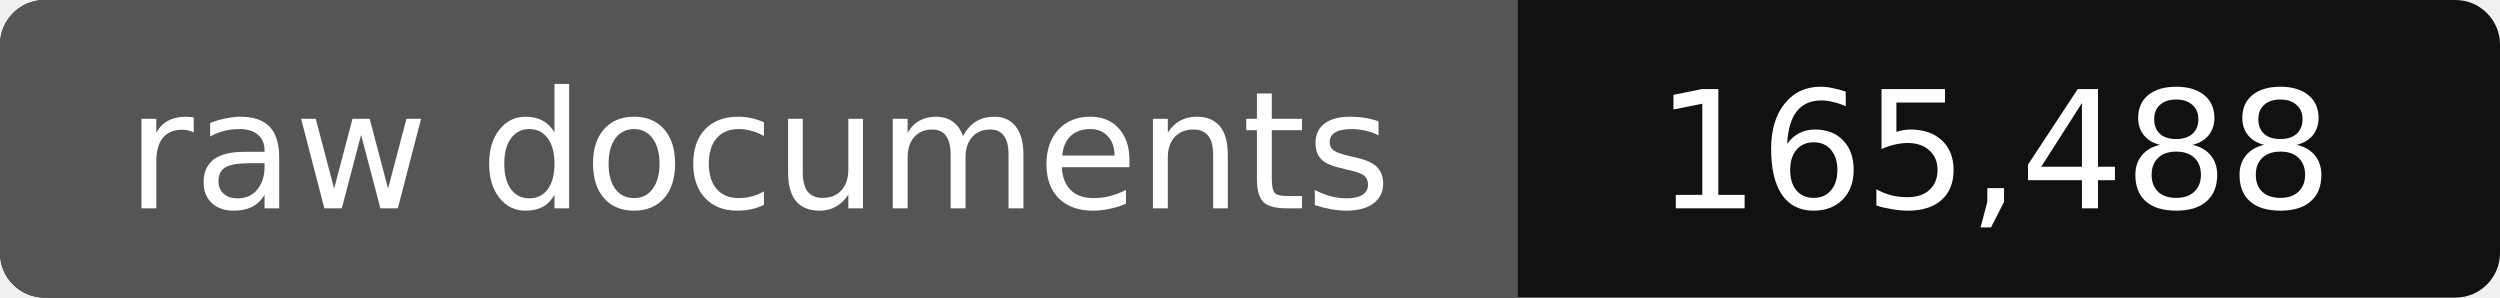
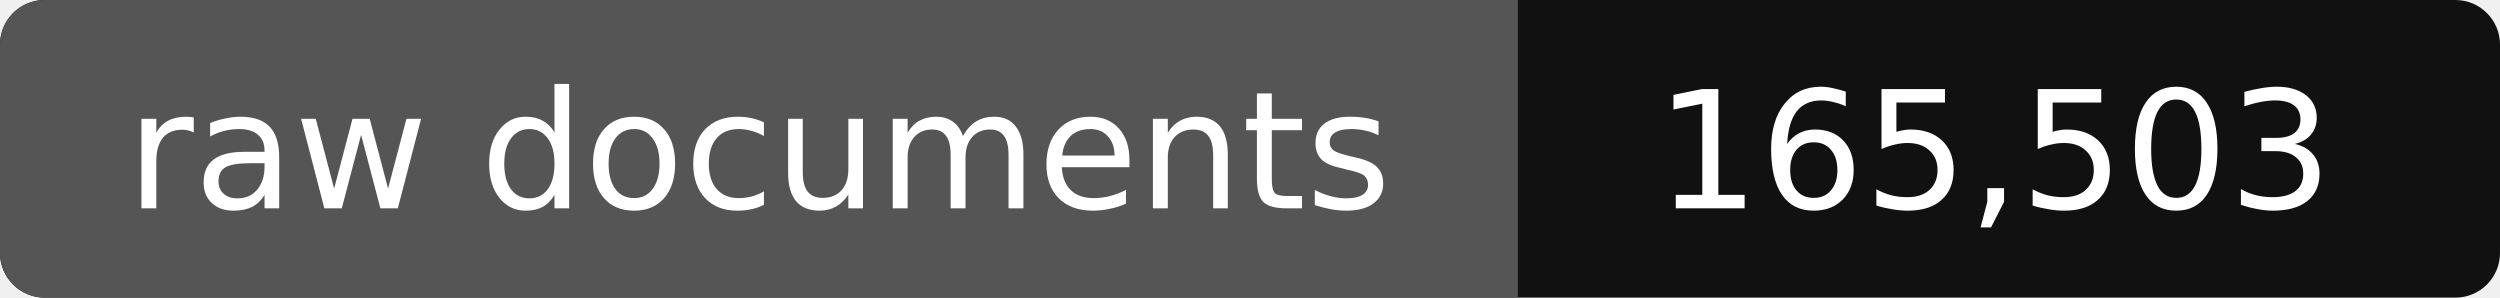
- <svg xmlns="http://www.w3.org/2000/svg" width="168" height="20" role="img" aria-label="raw documents: 165,488">
+ <svg xmlns="http://www.w3.org/2000/svg" width="168" height="20" role="img" aria-label="raw documents: 165,503">
  <rect width="168" height="20" rx="3" fill="#111" />
  <path fill="#555" d="M3 0h99v20H3a3 3 0 0 1-3-3V3a3 3 0 0 1 3-3z" />
  <g fill="#fff" text-anchor="middle" font-family="Verdana,DejaVu Sans,sans-serif" font-size="11">
    <text x="51" y="14">raw documents</text>
-     <text x="134" y="14">165,488</text>
+     <text x="134" y="14">165,503</text>
  </g>
</svg>
